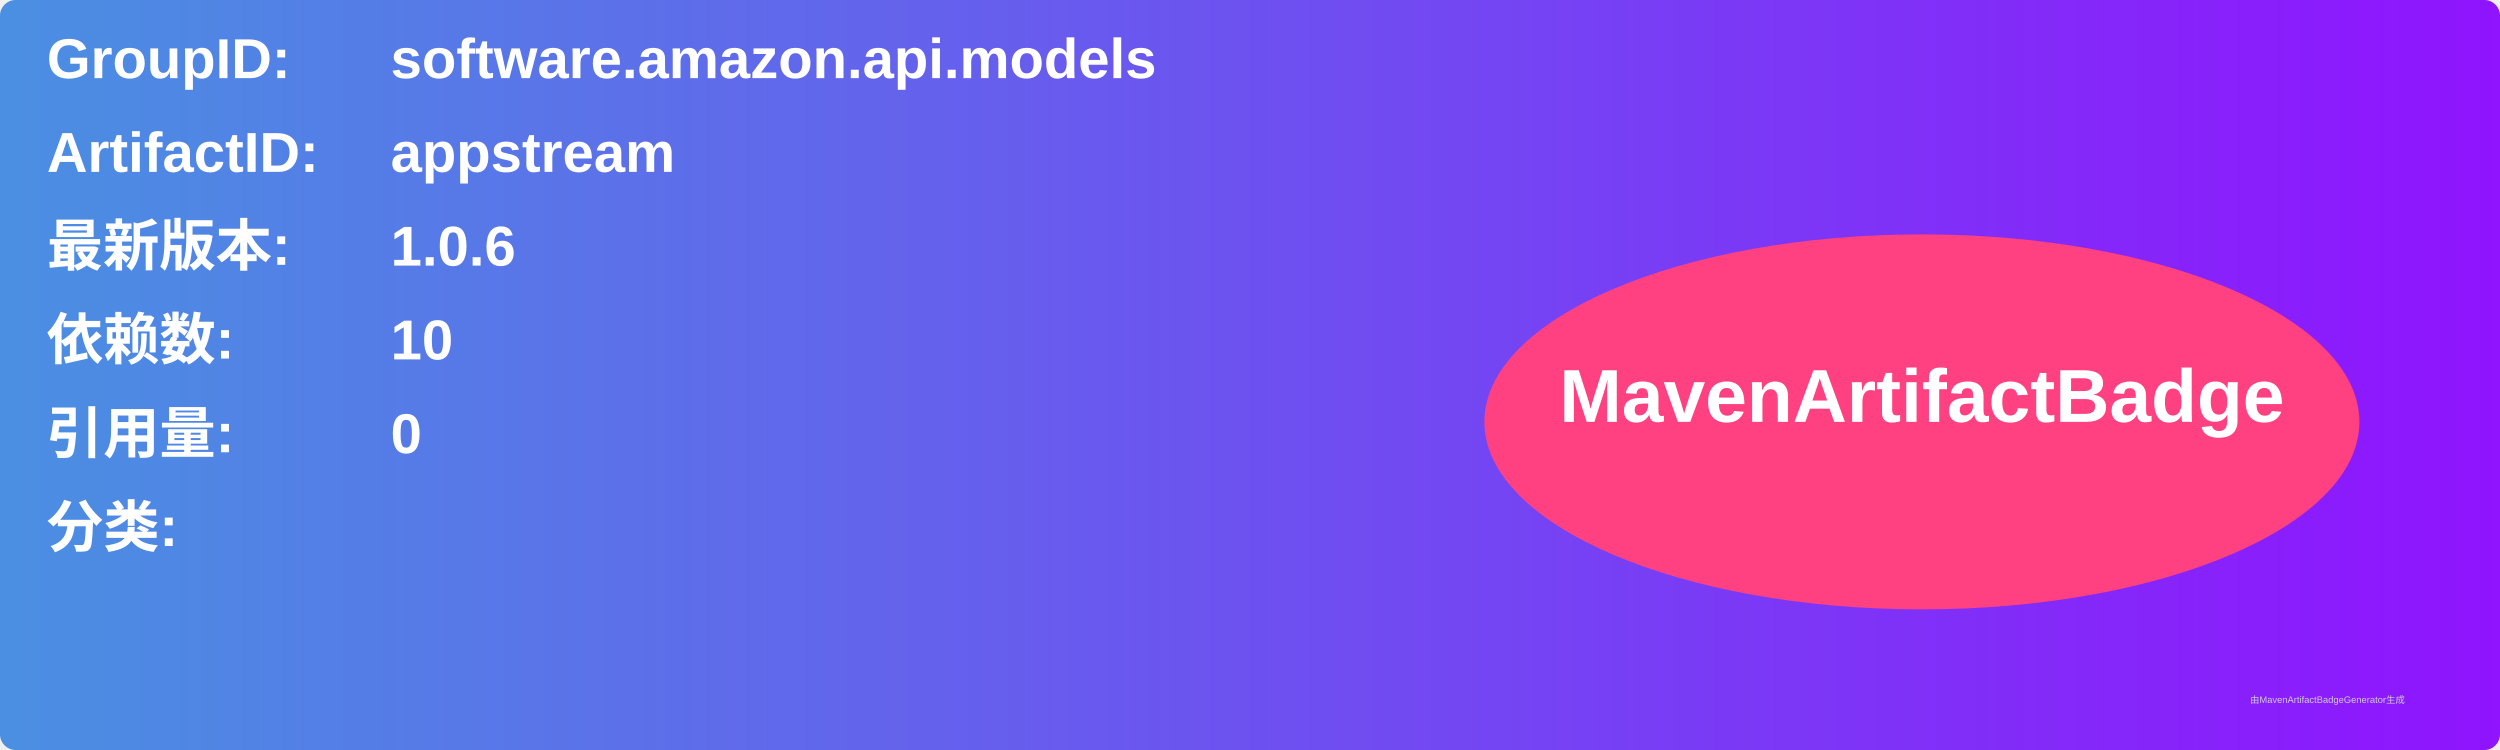
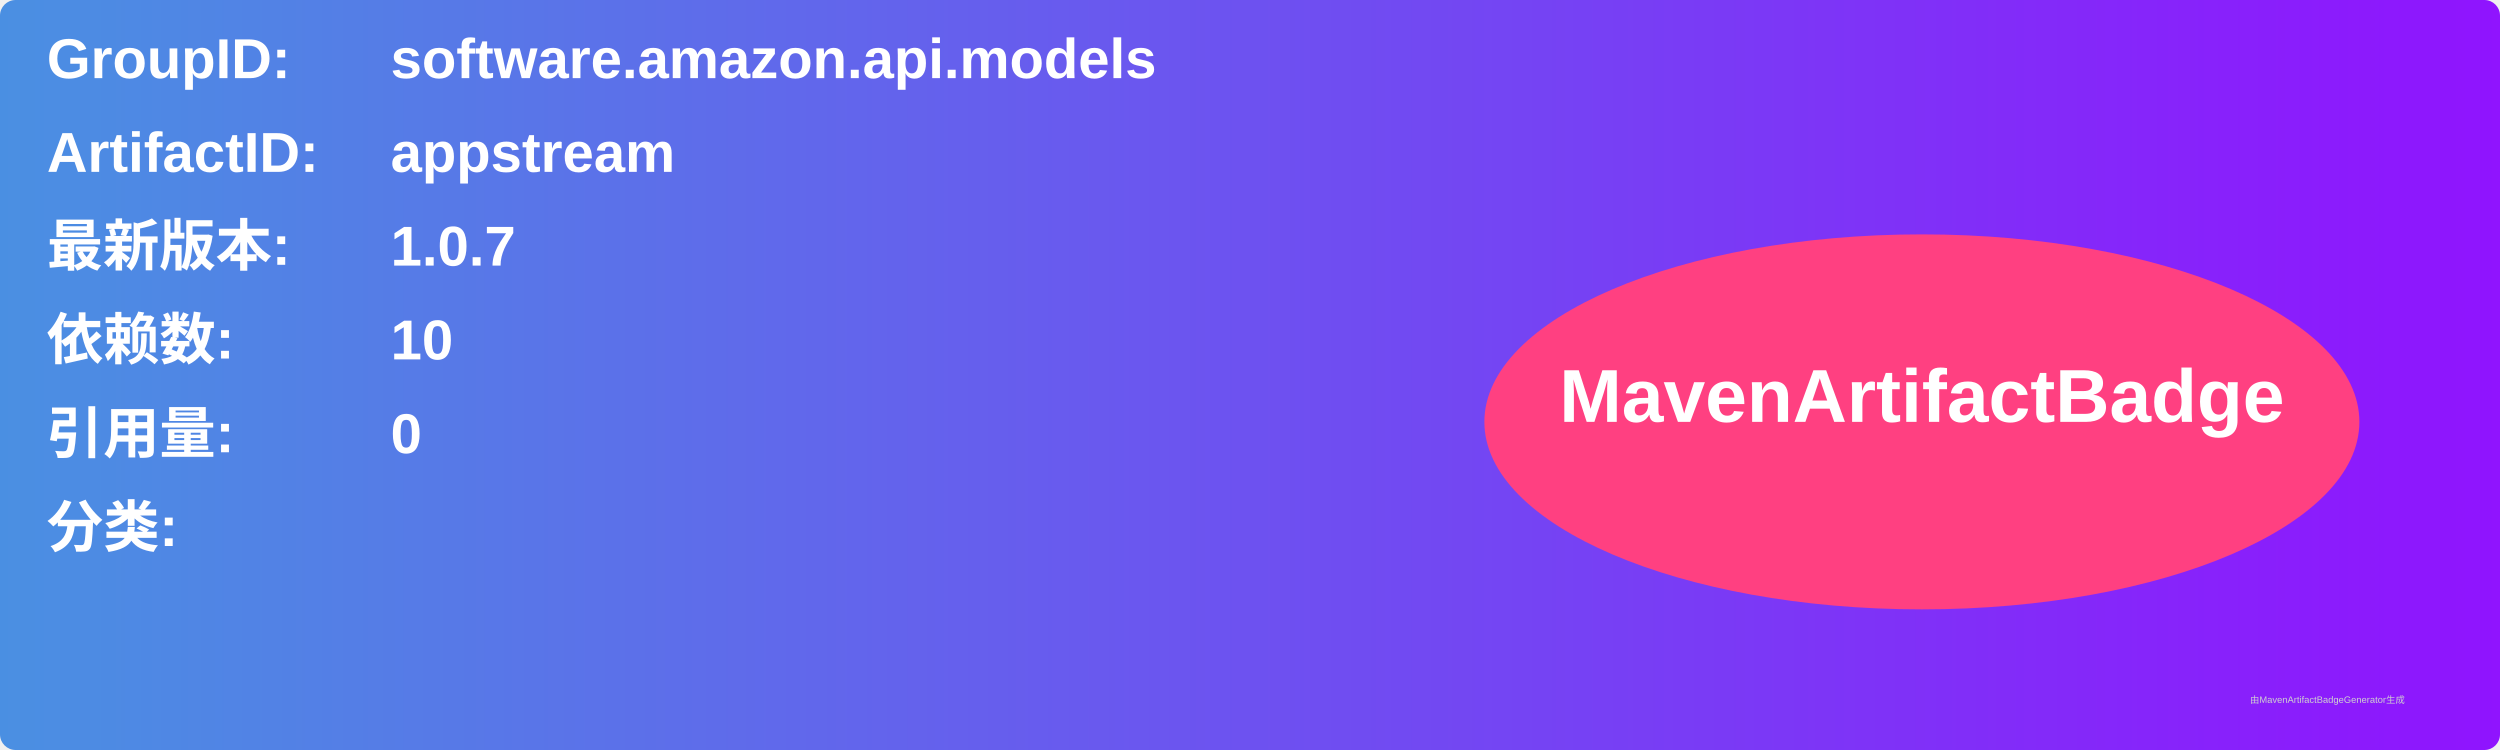
<svg xmlns="http://www.w3.org/2000/svg" width="800" height="240" viewBox="0 0 800 240">
  <linearGradient id="grad" x1="0%" y1="0%" x2="100%" y2="0%">
    <stop offset="0%" stop-color="#4a90e2" />
    <stop offset="100%" stop-color="#9013fe" />
  </linearGradient>
  <rect width="100%" height="100%" rx="5" ry="5" fill="url(#grad)" />
  <g transform="translate(15, 15)">
    <text x="0" y="10" font-family="Arial" font-size="18" fill="white" font-weight="bold" width="260">GroupID:</text>
    <text x="110" y="10" font-family="Arial" font-size="18" fill="white" font-weight="bold" width="460">software.amazon.api.models</text>
    <text x="0" y="40" font-family="Arial" font-size="18" fill="white" font-weight="bold" width="260">ArtifactID:</text>
    <text x="110" y="40" font-family="Arial" font-size="18" fill="white" font-weight="bold" width="460">appstream</text>
    <text x="0" y="70" font-family="Arial" font-size="18" fill="white" font-weight="bold">最新版本:</text>
    <text x="110" y="70" font-family="Arial" font-size="18" fill="white" font-weight="bold">
-       <tspan font-weight="bold">1.0.6</tspan>
+       <tspan font-weight="bold">1.0.7</tspan>
    </text>
    <text x="0" y="100" font-family="Arial" font-size="18" fill="white" font-weight="bold">依赖数: </text>
    <text x="110" y="100" font-family="Arial" font-size="18" fill="white">
      <tspan font-weight="bold">10</tspan>
    </text>
    <text x="0" y="130" font-family="Arial" font-size="18" fill="white" font-weight="bold">引用量: </text>
    <text x="110" y="130" font-family="Arial" font-size="18" fill="white">
      <tspan font-weight="bold">0</tspan>
    </text>
    <text x="0" y="160" font-family="Arial" font-size="18" fill="white" font-weight="bold">分类:</text>
    <text x="10" y="190" font-family="Arial" font-size="10" fill="white">
      <tspan font-weight="bold" />
    </text>
    <ellipse cx="600" cy="120" rx="140" ry="60" fill="#ff4081" />
    <text x="600" y="120" text-anchor="middle" font-family="Arial" font-size="24" fill="white" font-weight="bold">MavenArtifactBadge</text>
  </g>
  <text x="720" y="225" font-family="Arial" font-size="3" fill="#d0d0d0">由MavenArtifactBadgeGenerator生成</text>
</svg>
